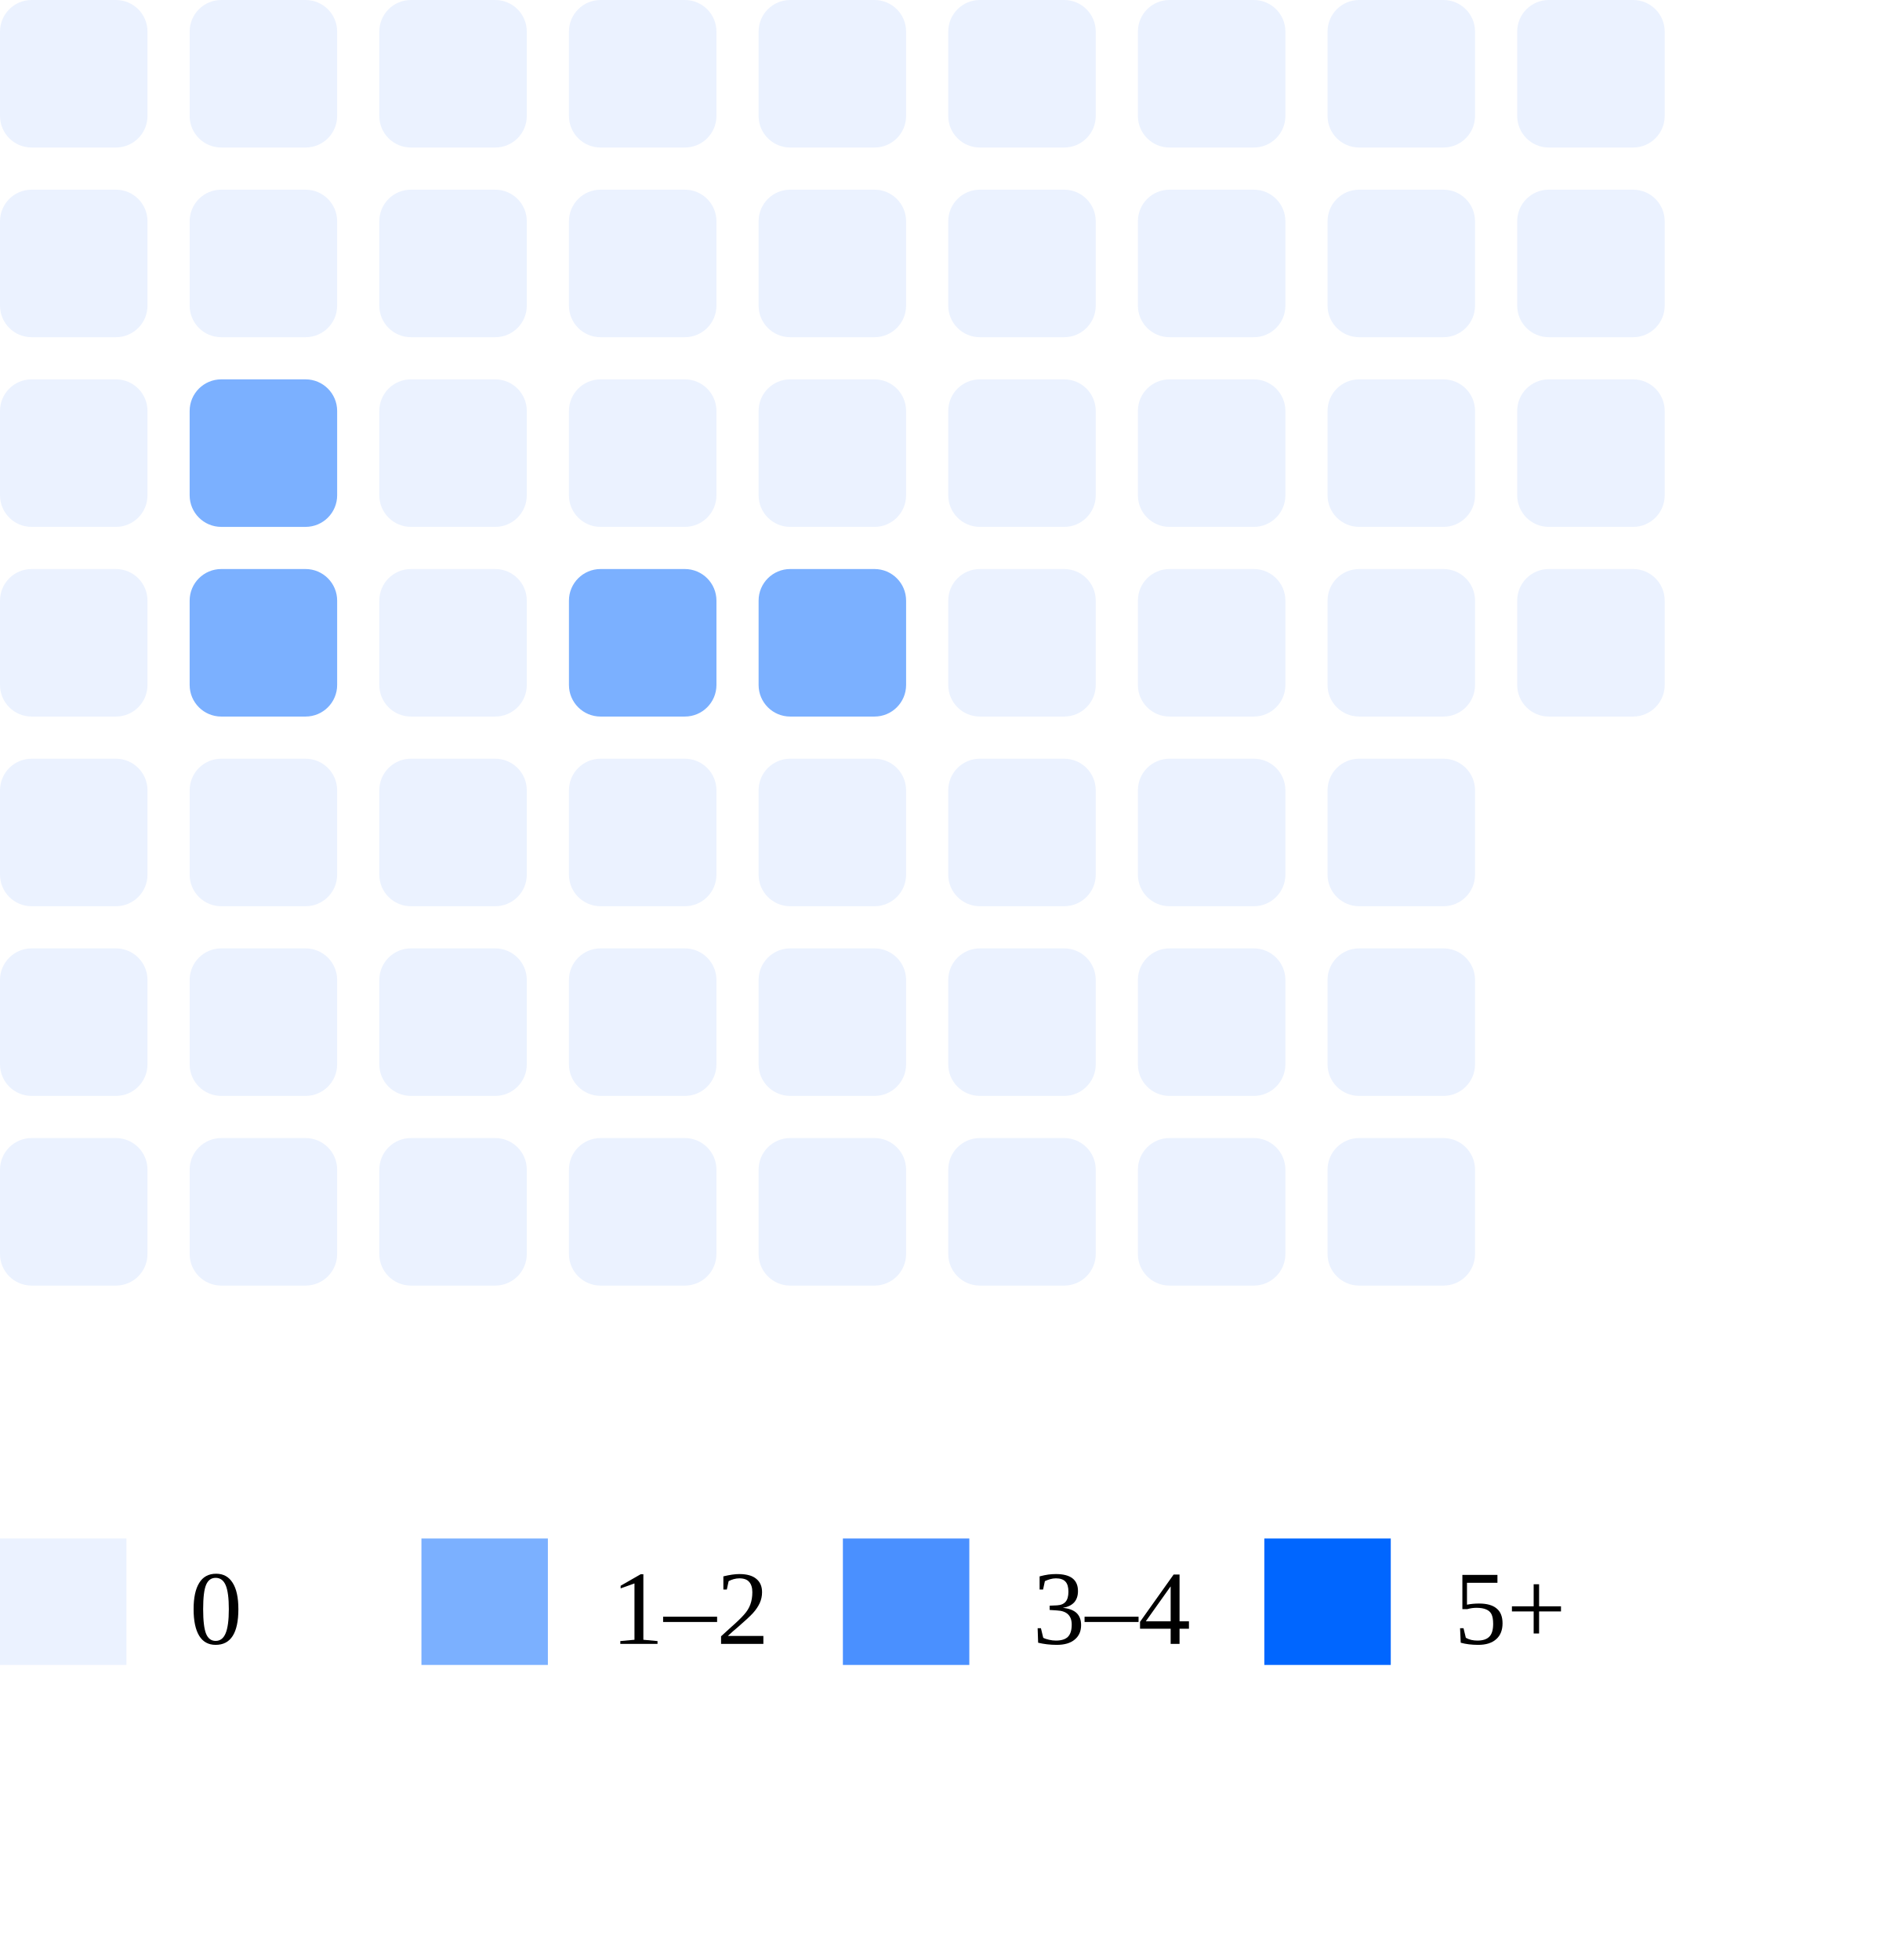
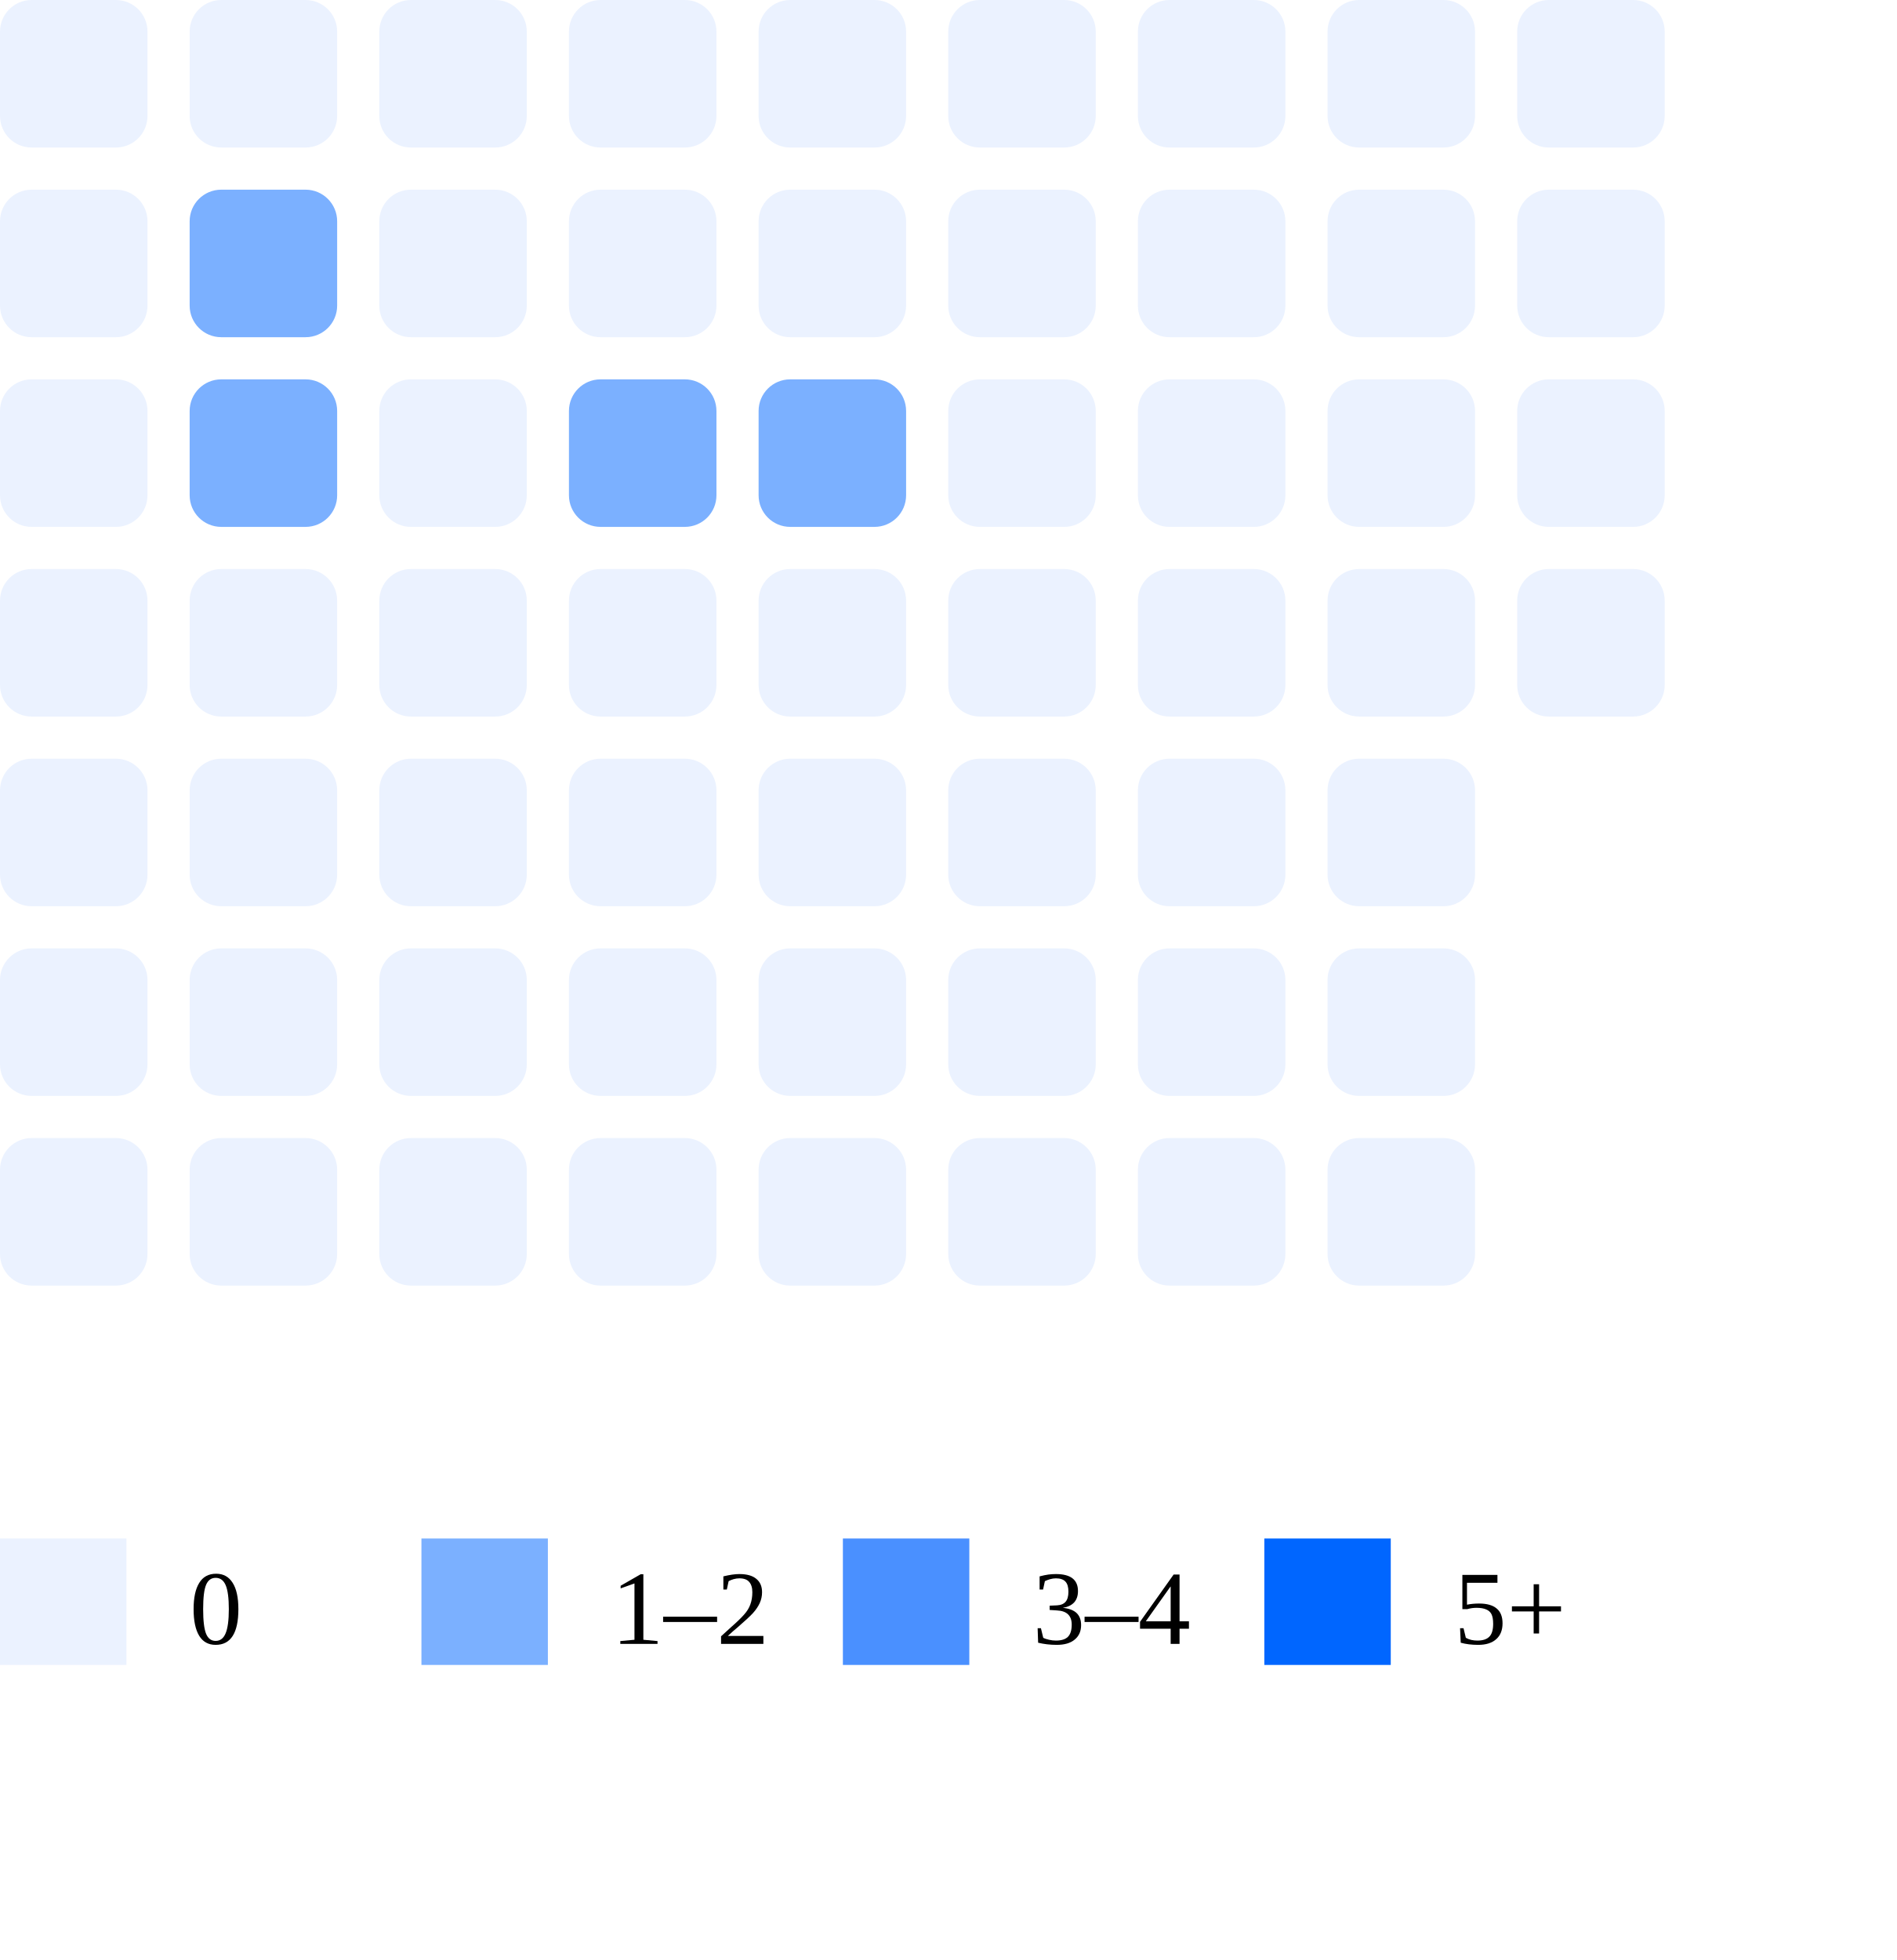
<svg xmlns="http://www.w3.org/2000/svg" width="180" height="186">
  <rect x="0" y="0" width="14" height="14" rx="3" fill="#ebf2ff" />
  <rect x="0" y="18" width="14" height="14" rx="3" fill="#ebf2ff" />
  <rect x="0" y="36" width="14" height="14" rx="3" fill="#ebf2ff" />
  <rect x="0" y="54" width="14" height="14" rx="3" fill="#ebf2ff" />
  <rect x="0" y="72" width="14" height="14" rx="3" fill="#ebf2ff" />
  <rect x="0" y="90" width="14" height="14" rx="3" fill="#ebf2ff" />
  <rect x="0" y="108" width="14" height="14" rx="3" fill="#ebf2ff" />
  <rect x="18" y="0" width="14" height="14" rx="3" fill="#ebf2ff" />
-   <rect x="18" y="18" width="14" height="14" rx="3" fill="#ebf2ff" />
+   <rect x="18" y="18" width="14" height="14" rx="3" fill="#7bb0ff" />
  <rect x="18" y="36" width="14" height="14" rx="3" fill="#7bb0ff" />
-   <rect x="18" y="54" width="14" height="14" rx="3" fill="#7bb0ff" />
+   <rect x="18" y="54" width="14" height="14" rx="3" fill="#ebf2ff" />
  <rect x="18" y="72" width="14" height="14" rx="3" fill="#ebf2ff" />
  <rect x="18" y="90" width="14" height="14" rx="3" fill="#ebf2ff" />
  <rect x="18" y="108" width="14" height="14" rx="3" fill="#ebf2ff" />
  <rect x="36" y="0" width="14" height="14" rx="3" fill="#ebf2ff" />
  <rect x="36" y="18" width="14" height="14" rx="3" fill="#ebf2ff" />
  <rect x="36" y="36" width="14" height="14" rx="3" fill="#ebf2ff" />
  <rect x="36" y="54" width="14" height="14" rx="3" fill="#ebf2ff" />
  <rect x="36" y="72" width="14" height="14" rx="3" fill="#ebf2ff" />
  <rect x="36" y="90" width="14" height="14" rx="3" fill="#ebf2ff" />
  <rect x="36" y="108" width="14" height="14" rx="3" fill="#ebf2ff" />
  <rect x="54" y="0" width="14" height="14" rx="3" fill="#ebf2ff" />
  <rect x="54" y="18" width="14" height="14" rx="3" fill="#ebf2ff" />
-   <rect x="54" y="36" width="14" height="14" rx="3" fill="#ebf2ff" />
-   <rect x="54" y="54" width="14" height="14" rx="3" fill="#7bb0ff" />
+   <rect x="54" y="36" width="14" height="14" rx="3" fill="#7bb0ff" />
+   <rect x="54" y="54" width="14" height="14" rx="3" fill="#ebf2ff" />
  <rect x="54" y="72" width="14" height="14" rx="3" fill="#ebf2ff" />
  <rect x="54" y="90" width="14" height="14" rx="3" fill="#ebf2ff" />
  <rect x="54" y="108" width="14" height="14" rx="3" fill="#ebf2ff" />
  <rect x="72" y="0" width="14" height="14" rx="3" fill="#ebf2ff" />
  <rect x="72" y="18" width="14" height="14" rx="3" fill="#ebf2ff" />
-   <rect x="72" y="36" width="14" height="14" rx="3" fill="#ebf2ff" />
-   <rect x="72" y="54" width="14" height="14" rx="3" fill="#7bb0ff" />
+   <rect x="72" y="36" width="14" height="14" rx="3" fill="#7bb0ff" />
+   <rect x="72" y="54" width="14" height="14" rx="3" fill="#ebf2ff" />
  <rect x="72" y="72" width="14" height="14" rx="3" fill="#ebf2ff" />
  <rect x="72" y="90" width="14" height="14" rx="3" fill="#ebf2ff" />
  <rect x="72" y="108" width="14" height="14" rx="3" fill="#ebf2ff" />
  <rect x="90" y="0" width="14" height="14" rx="3" fill="#ebf2ff" />
  <rect x="90" y="18" width="14" height="14" rx="3" fill="#ebf2ff" />
  <rect x="90" y="36" width="14" height="14" rx="3" fill="#ebf2ff" />
  <rect x="90" y="54" width="14" height="14" rx="3" fill="#ebf2ff" />
  <rect x="90" y="72" width="14" height="14" rx="3" fill="#ebf2ff" />
  <rect x="90" y="90" width="14" height="14" rx="3" fill="#ebf2ff" />
  <rect x="90" y="108" width="14" height="14" rx="3" fill="#ebf2ff" />
  <rect x="108" y="0" width="14" height="14" rx="3" fill="#ebf2ff" />
  <rect x="108" y="18" width="14" height="14" rx="3" fill="#ebf2ff" />
  <rect x="108" y="36" width="14" height="14" rx="3" fill="#ebf2ff" />
  <rect x="108" y="54" width="14" height="14" rx="3" fill="#ebf2ff" />
  <rect x="108" y="72" width="14" height="14" rx="3" fill="#ebf2ff" />
  <rect x="108" y="90" width="14" height="14" rx="3" fill="#ebf2ff" />
  <rect x="108" y="108" width="14" height="14" rx="3" fill="#ebf2ff" />
  <rect x="126" y="0" width="14" height="14" rx="3" fill="#ebf2ff" />
  <rect x="126" y="18" width="14" height="14" rx="3" fill="#ebf2ff" />
  <rect x="126" y="36" width="14" height="14" rx="3" fill="#ebf2ff" />
  <rect x="126" y="54" width="14" height="14" rx="3" fill="#ebf2ff" />
  <rect x="126" y="72" width="14" height="14" rx="3" fill="#ebf2ff" />
  <rect x="126" y="90" width="14" height="14" rx="3" fill="#ebf2ff" />
  <rect x="126" y="108" width="14" height="14" rx="3" fill="#ebf2ff" />
  <rect x="144" y="0" width="14" height="14" rx="3" fill="#ebf2ff" />
  <rect x="144" y="18" width="14" height="14" rx="3" fill="#ebf2ff" />
  <rect x="144" y="36" width="14" height="14" rx="3" fill="#ebf2ff" />
  <rect x="144" y="54" width="14" height="14" rx="3" fill="#ebf2ff" />
  <rect x="0" y="146" width="12" height="12" fill="#ebf2ff" />
  <text x="18" y="156" font-size="10">0</text>
  <rect x="40" y="146" width="12" height="12" fill="#7bb0ff" />
  <text x="58" y="156" font-size="10">1–2</text>
  <rect x="80" y="146" width="12" height="12" fill="#4a90ff" />
  <text x="98" y="156" font-size="10">3–4</text>
  <rect x="120" y="146" width="12" height="12" fill="#0066ff" />
  <text x="138" y="156" font-size="10">5+</text>
</svg>
